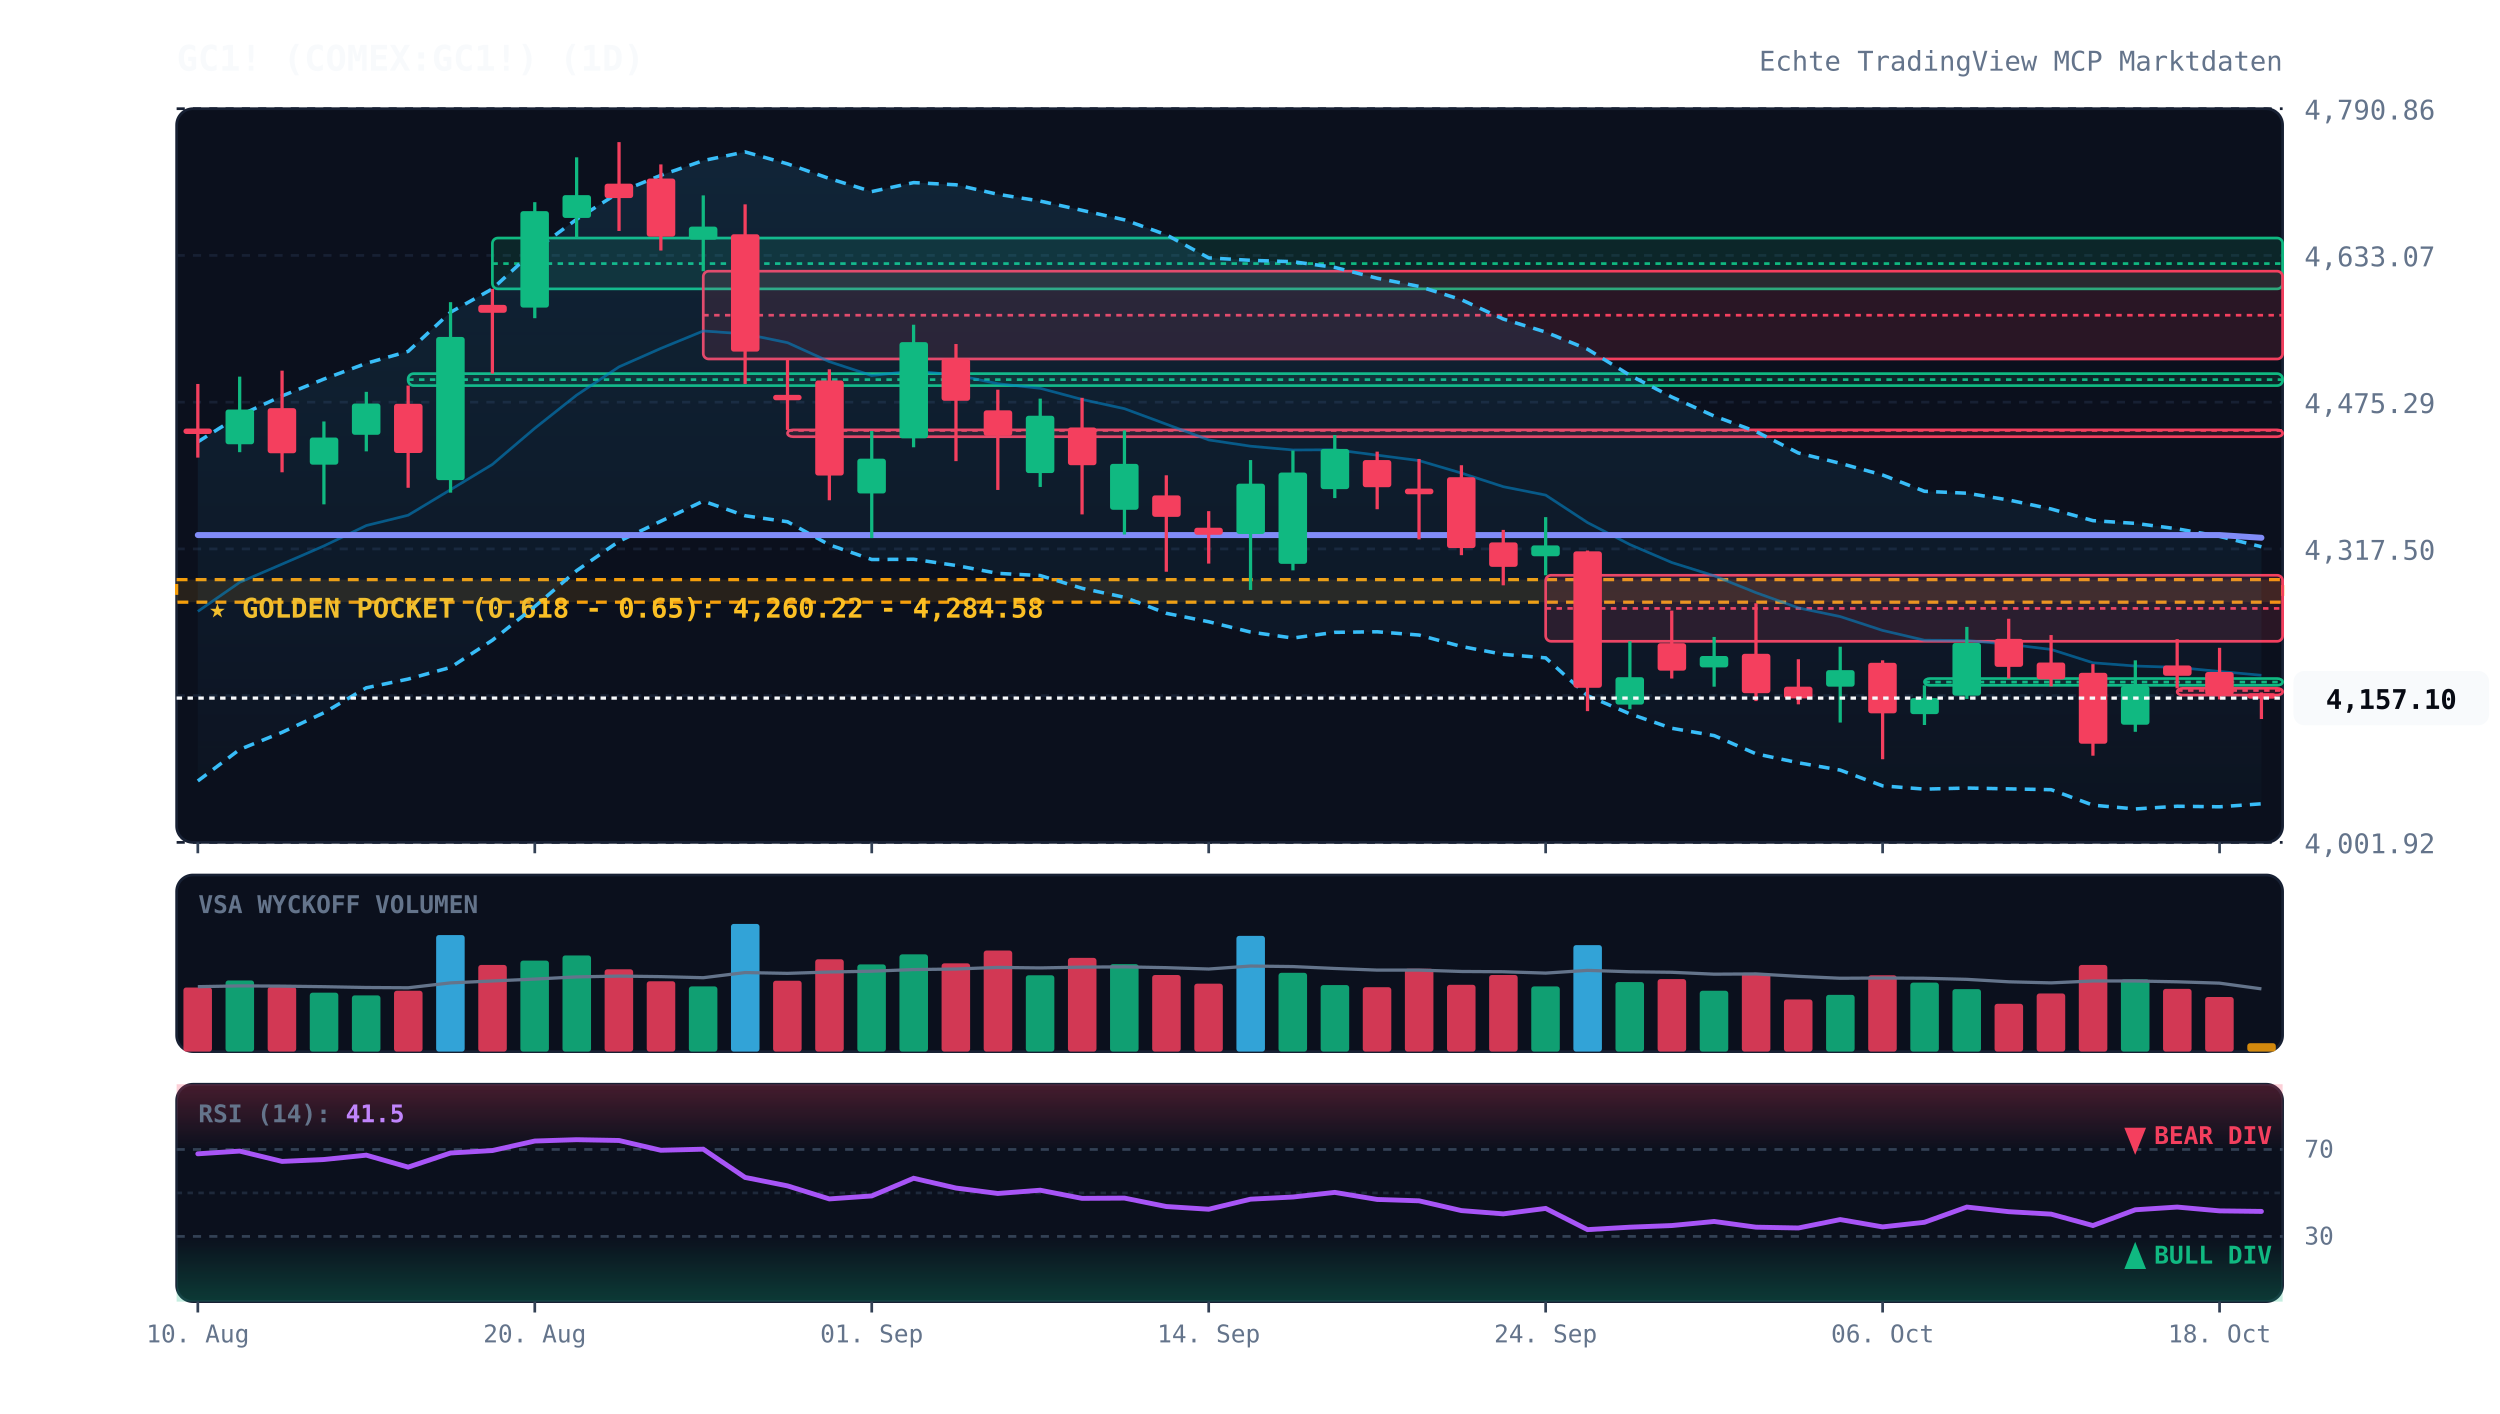
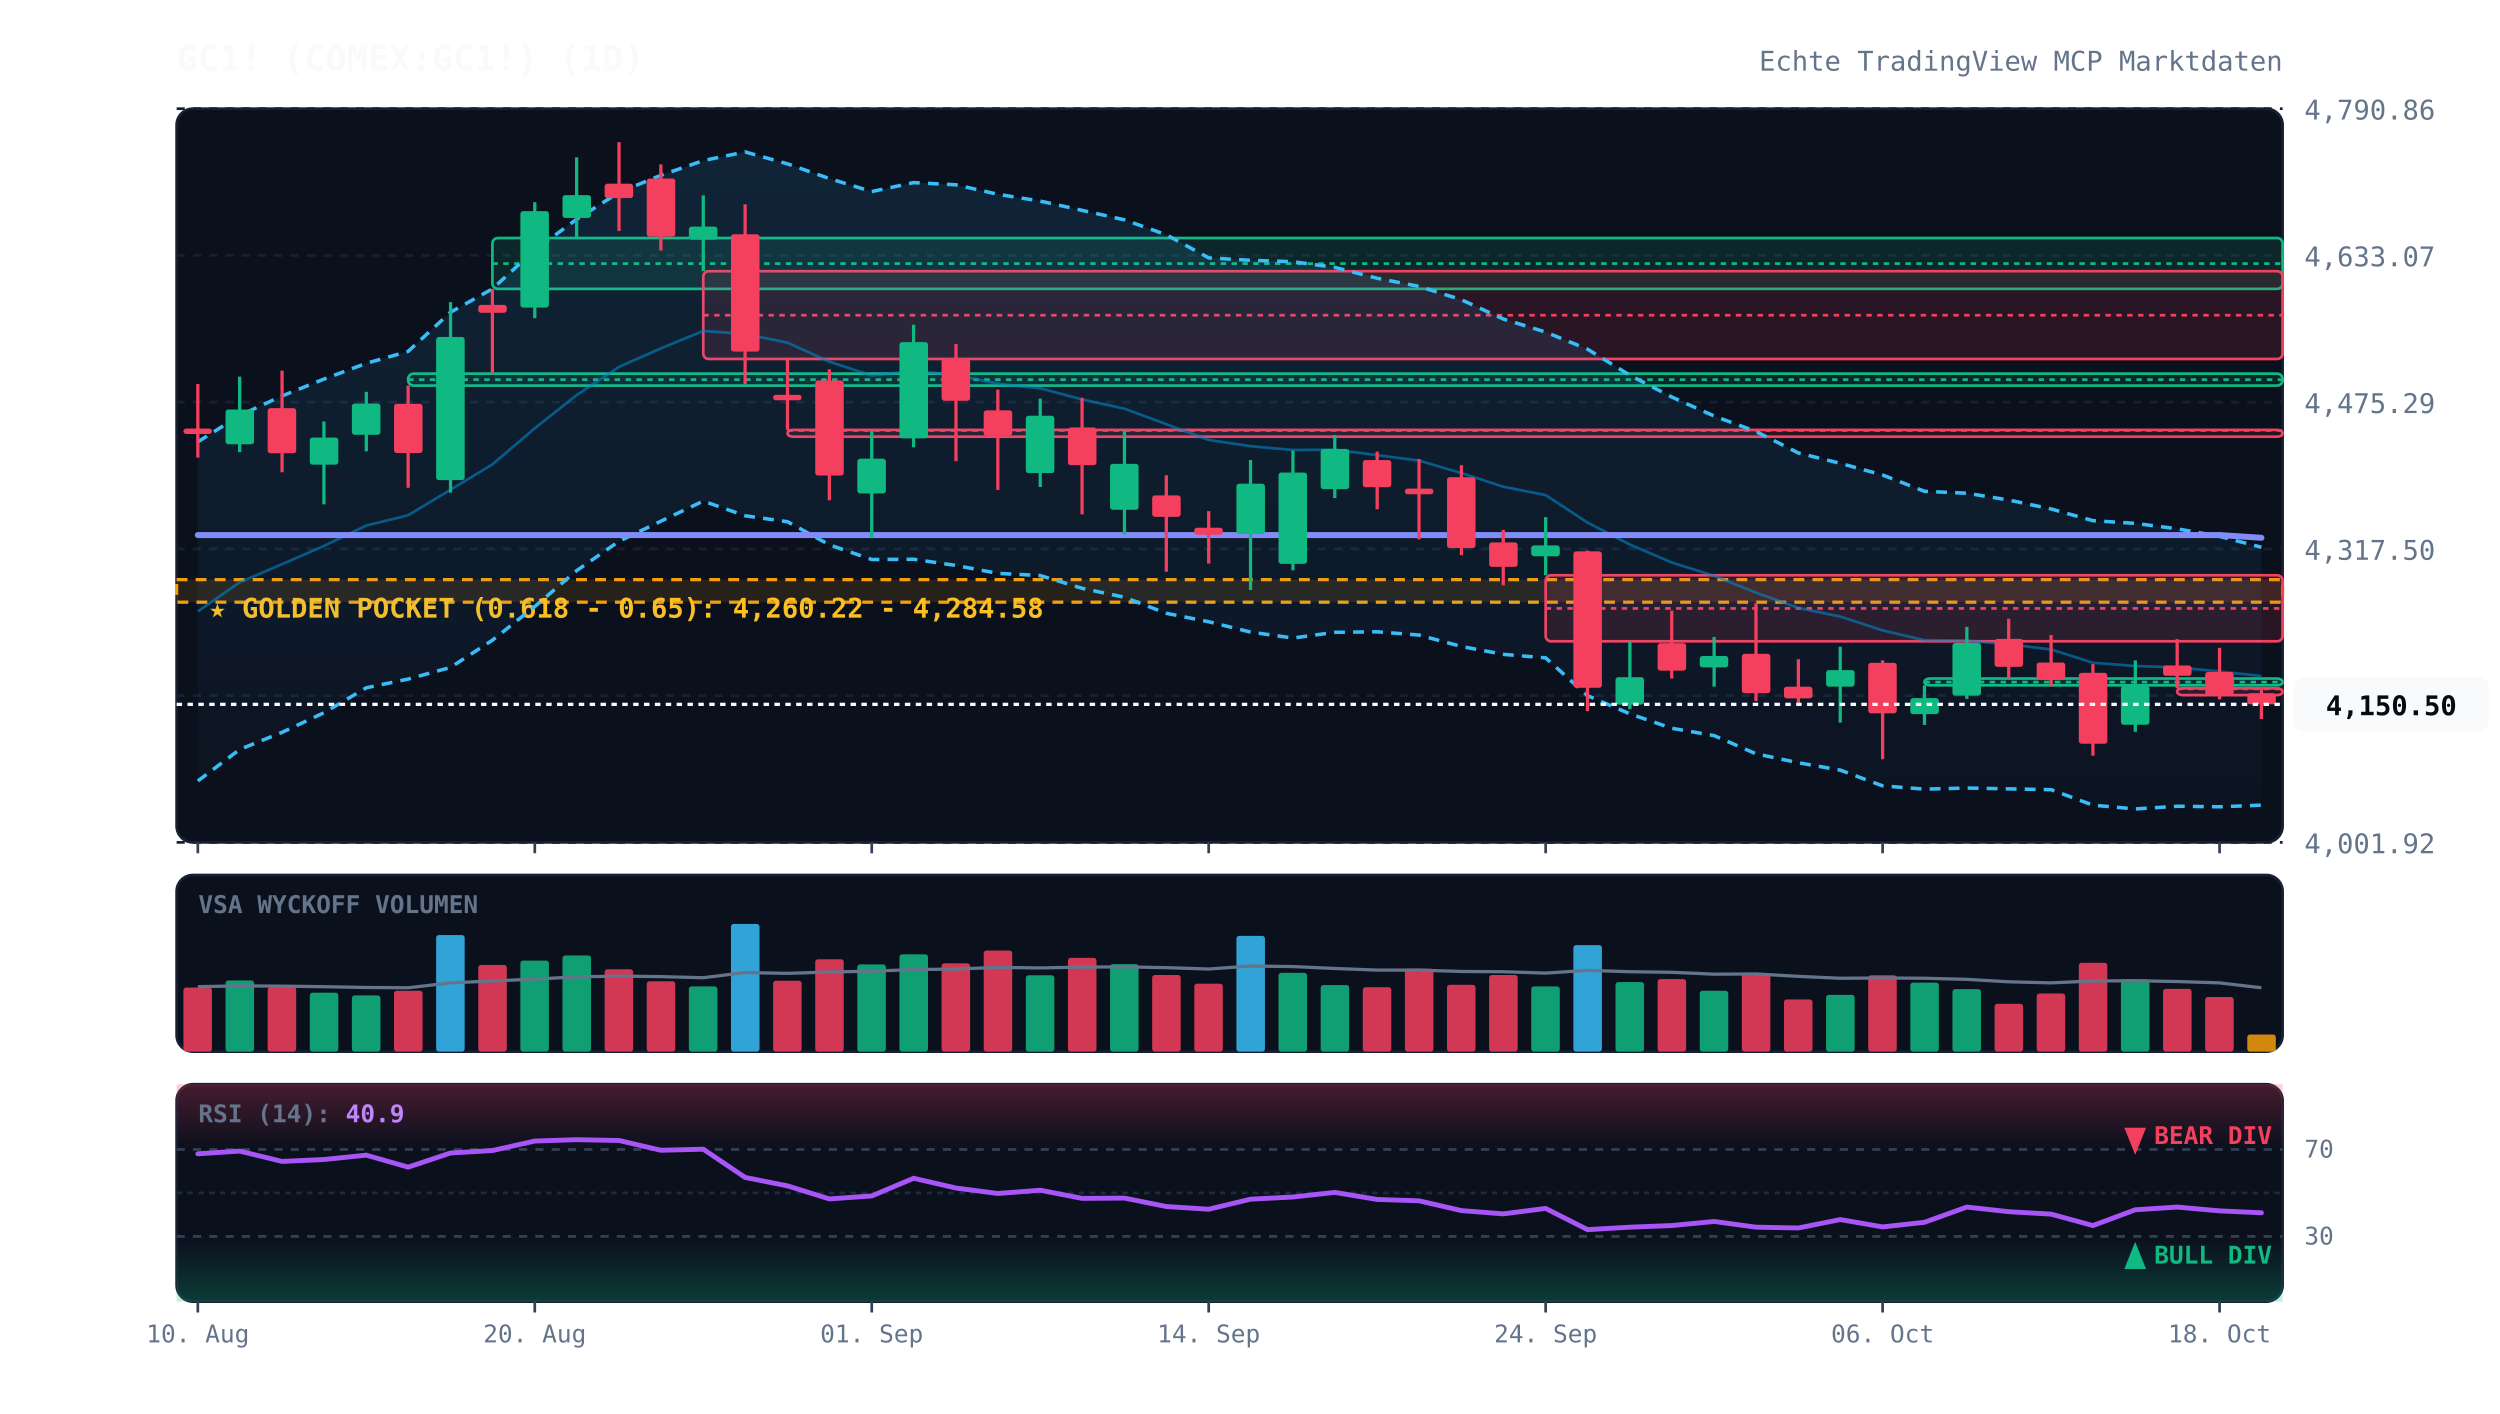
<svg xmlns="http://www.w3.org/2000/svg" viewBox="0 0 920 520" width="100%" height="100%" style="background:#070a13; font-family:'JetBrains Mono', monospace;">
  <defs>
    <linearGradient id="cloud-grad" x1="0%" y1="0%" x2="0%" y2="100%">
      <stop offset="0%" stop-color="#38bdf8" stop-opacity="0.12" />
      <stop offset="100%" stop-color="#38bdf8" stop-opacity="0.02" />
    </linearGradient>
    <linearGradient id="rsi-overbought" x1="0%" y1="0%" x2="0%" y2="100%">
      <stop offset="0%" stop-color="#f43f5e" stop-opacity="0.25" />
      <stop offset="100%" stop-color="#f43f5e" stop-opacity="0.0" />
    </linearGradient>
    <linearGradient id="rsi-oversold" x1="0%" y1="0%" x2="0%" y2="100%">
      <stop offset="0%" stop-color="#10b981" stop-opacity="0.0" />
      <stop offset="100%" stop-color="#10b981" stop-opacity="0.25" />
    </linearGradient>
  </defs>
  <rect x="65" y="40" width="775" height="270" fill="#0b101d" rx="6" stroke="#172033" stroke-width="1" />
  <rect x="65" y="322" width="775" height="65" fill="#0b101d" rx="6" stroke="#172033" stroke-width="1" />
  <rect x="65" y="399" width="775" height="80" fill="#0b101d" rx="6" stroke="#172033" stroke-width="1" />
  <line x1="65" y1="310.0" x2="840" y2="310.0" stroke="#172033" stroke-dasharray="3,3" stroke-width="1" />
  <text x="848" y="314.0" fill="#64748b" font-size="10" text-anchor="start">4,001.92</text>
  <line x1="65" y1="256.0" x2="840" y2="256.0" stroke="#172033" stroke-dasharray="3,3" stroke-width="1" />
  <text x="848" y="260.0" fill="#64748b" font-size="10" text-anchor="start">4,159.71</text>
  <line x1="65" y1="202.0" x2="840" y2="202.0" stroke="#172033" stroke-dasharray="3,3" stroke-width="1" />
  <text x="848" y="206.0" fill="#64748b" font-size="10" text-anchor="start">4,317.50</text>
  <line x1="65" y1="148.0" x2="840" y2="148.0" stroke="#172033" stroke-dasharray="3,3" stroke-width="1" />
  <text x="848" y="152.0" fill="#64748b" font-size="10" text-anchor="start">4,475.29</text>
  <line x1="65" y1="94.0" x2="840" y2="94.0" stroke="#172033" stroke-dasharray="3,3" stroke-width="1" />
  <text x="848" y="98.0" fill="#64748b" font-size="10" text-anchor="start">4,633.07</text>
  <line x1="65" y1="40.0" x2="840" y2="40.0" stroke="#172033" stroke-dasharray="3,3" stroke-width="1" />
  <text x="848" y="44.0" fill="#64748b" font-size="10" text-anchor="start">4,790.86</text>
  <rect x="65" y="213.3" width="775" height="8.3" fill="rgba(245, 158, 11, 0.12)" stroke="#f59e0b" stroke-dasharray="4,3" stroke-width="1.2" />
  <text x="77" y="227.3" fill="#fbbf24" font-size="10" font-weight="bold">★ GOLDEN POCKET (0.618 - 0.65): 4,260.22 - 4,284.58</text>
  <rect x="150.2" y="137.5" width="689.8" height="4.4" fill="rgba(16, 185, 129, 0.13)" stroke="#10b981" stroke-width="1" rx="2" />
  <line x1="150.2" y1="139.7" x2="840" y2="139.7" stroke="#10b981" stroke-dasharray="2,2" stroke-width="1" />
  <rect x="181.2" y="87.6" width="658.8" height="18.7" fill="rgba(16, 185, 129, 0.13)" stroke="#10b981" stroke-width="1" rx="2" />
  <line x1="181.2" y1="97.0" x2="840" y2="97.0" stroke="#10b981" stroke-dasharray="2,2" stroke-width="1" />
  <rect x="258.8" y="99.8" width="581.2" height="32.3" fill="rgba(244, 63, 94, 0.13)" stroke="#f43f5e" stroke-width="1" rx="2" />
  <line x1="258.8" y1="116.0" x2="840" y2="116.0" stroke="#f43f5e" stroke-dasharray="2,2" stroke-width="1" />
  <rect x="289.8" y="158.2" width="550.2" height="2.5" fill="rgba(244, 63, 94, 0.13)" stroke="#f43f5e" stroke-width="1" rx="2" />
  <line x1="289.8" y1="158.4" x2="840" y2="158.4" stroke="#f43f5e" stroke-dasharray="2,2" stroke-width="1" />
  <rect x="568.8" y="211.7" width="271.2" height="24.3" fill="rgba(244, 63, 94, 0.13)" stroke="#f43f5e" stroke-width="1" rx="2" />
  <line x1="568.8" y1="223.9" x2="840" y2="223.9" stroke="#f43f5e" stroke-dasharray="2,2" stroke-width="1" />
  <rect x="708.2" y="249.7" width="131.8" height="2.5" fill="rgba(16, 185, 129, 0.13)" stroke="#10b981" stroke-width="1" rx="2" />
  <line x1="708.2" y1="251.0" x2="840" y2="251.0" stroke="#10b981" stroke-dasharray="2,2" stroke-width="1" />
  <rect x="801.2" y="253.3" width="38.8" height="2.5" fill="rgba(244, 63, 94, 0.13)" stroke="#f43f5e" stroke-width="1" rx="2" />
-   <line x1="801.2" y1="254.1" x2="840" y2="254.1" stroke="#f43f5e" stroke-dasharray="2,2" stroke-width="1" />
-   <polygon points="72.8,162.6 88.2,152.9 103.8,145.7 119.2,139.5 134.8,133.7 150.2,129.3 165.8,114.9 181.2,106.3 196.8,92.0 212.2,80.7 227.8,70.8 243.2,64.5 258.8,59.1 274.2,55.9 289.8,60.3 305.2,65.7 320.8,70.5 336.2,67.2 351.8,68.0 367.2,71.5 382.8,74.0 398.2,77.4 413.8,80.9 429.2,86.4 444.8,94.9 460.2,95.8 475.8,96.3 491.2,98.4 506.8,102.4 522.2,105.4 537.8,110.3 553.2,117.4 568.8,122.2 584.2,128.5 599.8,138.1 615.2,146.1 630.8,153.1 646.2,158.8 661.8,166.7 677.2,170.5 692.8,174.8 708.2,180.8 723.8,181.5 739.2,184.0 754.8,187.3 770.2,191.6 785.8,192.6 801.2,194.6 816.8,197.4 832.2,201.2 832.2,295.8 816.8,296.9 801.2,296.7 785.8,297.7 770.2,296.3 754.8,290.6 739.2,290.3 723.8,290.0 708.2,290.4 692.8,289.2 677.2,283.4 661.8,280.7 646.2,277.4 630.8,270.7 615.2,268.0 599.8,262.7 584.2,256.0 568.8,242.1 553.2,240.8 537.8,237.9 522.2,233.7 506.8,232.5 491.2,232.7 475.8,234.8 460.2,232.6 444.8,228.8 429.2,225.7 413.8,219.8 398.2,216.5 382.8,211.8 367.2,211.0 351.8,208.1 336.2,205.8 320.8,205.9 305.2,200.5 289.8,192.0 274.2,189.8 258.8,184.4 243.2,191.8 227.8,199.2 212.2,210.0 196.8,223.2 181.2,235.6 165.8,245.6 150.2,249.9 134.8,253.1 119.2,262.3 103.8,269.5 88.2,275.8 72.8,287.4" fill="url(#cloud-grad)" />
-   <polyline points="72.8,162.6 88.2,152.9 103.8,145.7 119.2,139.5 134.8,133.7 150.2,129.3 165.8,114.9 181.2,106.3 196.8,92.0 212.2,80.7 227.8,70.8 243.2,64.5 258.8,59.1 274.2,55.9 289.8,60.3 305.2,65.7 320.8,70.5 336.2,67.2 351.8,68.0 367.2,71.5 382.8,74.0 398.2,77.4 413.8,80.9 429.2,86.4 444.8,94.9 460.2,95.8 475.8,96.3 491.2,98.4 506.8,102.4 522.2,105.4 537.8,110.3 553.2,117.4 568.8,122.2 584.2,128.5 599.8,138.1 615.2,146.1 630.8,153.1 646.2,158.8 661.8,166.7 677.2,170.5 692.8,174.8 708.2,180.8 723.8,181.5 739.2,184.0 754.8,187.3 770.2,191.6 785.8,192.6 801.2,194.6 816.8,197.4 832.2,201.2" fill="none" stroke="#38bdf8" stroke-width="1.3" stroke-dasharray="4,3" />
-   <polyline points="72.8,287.4 88.2,275.8 103.8,269.5 119.2,262.3 134.8,253.1 150.2,249.9 165.8,245.6 181.2,235.6 196.8,223.2 212.2,210.0 227.8,199.2 243.2,191.8 258.8,184.4 274.2,189.8 289.8,192.0 305.2,200.5 320.8,205.9 336.2,205.8 351.8,208.1 367.2,211.0 382.8,211.8 398.2,216.5 413.8,219.8 429.2,225.7 444.8,228.8 460.2,232.6 475.8,234.8 491.2,232.7 506.8,232.5 522.2,233.7 537.8,237.9 553.2,240.8 568.8,242.1 584.2,256.0 599.8,262.7 615.2,268.0 630.8,270.7 646.2,277.4 661.8,280.7 677.2,283.4 692.8,289.2 708.2,290.4 723.8,290.0 739.2,290.3 754.8,290.6 770.2,296.3 785.8,297.7 801.2,296.7 816.8,296.9 832.2,295.8" fill="none" stroke="#38bdf8" stroke-width="1.3" stroke-dasharray="4,3" />
-   <polyline points="72.8,225.0 88.2,214.3 103.8,207.6 119.2,200.9 134.8,193.4 150.2,189.6 165.8,180.2 181.2,170.9 196.8,157.6 212.2,145.4 227.8,135.0 243.2,128.2 258.8,121.8 274.2,122.9 289.8,126.1 305.2,133.1 320.8,138.2 336.2,136.5 351.8,138.0 367.2,141.2 382.8,142.9 398.2,147.0 413.8,150.4 429.2,156.1 444.8,161.9 460.2,164.2 475.8,165.6 491.2,165.5 506.8,167.5 522.2,169.5 537.8,174.1 553.2,179.1 568.8,182.2 584.2,192.3 599.8,200.4 615.2,207.0 630.8,211.9 646.2,218.1 661.8,223.7 677.2,226.9 692.8,232.0 708.2,235.6 723.8,235.7 739.2,237.1 754.8,239.0 770.2,243.9 785.8,245.1 801.2,245.6 816.8,247.1 832.2,248.5" fill="none" stroke="#0284c7" stroke-width="1.0" stroke-opacity="0.6" />
+   <line x1="801.2" y1="253.5" x2="840" y2="253.5" stroke="#f43f5e" stroke-dasharray="2,2" stroke-width="1" />
+   <polygon points="72.8,162.6 88.2,152.9 103.8,145.7 119.2,139.5 134.8,133.7 150.2,129.3 165.8,114.9 181.2,106.3 196.8,92.0 212.2,80.7 227.8,70.8 243.2,64.5 258.8,59.1 274.2,55.9 289.8,60.3 305.2,65.7 320.8,70.5 336.2,67.2 351.8,68.0 367.2,71.5 382.8,74.0 398.2,77.4 413.8,80.9 429.2,86.4 444.8,94.9 460.2,95.8 475.8,96.3 491.2,98.4 506.8,102.4 522.2,105.4 537.8,110.3 553.2,117.4 568.8,122.2 584.2,128.5 599.8,138.1 615.2,146.1 630.8,153.1 646.2,158.8 661.8,166.7 677.2,170.5 692.8,174.8 708.2,180.8 723.8,181.5 739.2,184.0 754.8,187.3 770.2,191.6 785.8,192.6 801.2,194.6 816.8,197.4 832.2,201.4 832.2,296.3 816.8,296.9 801.2,296.7 785.8,297.7 770.2,296.3 754.8,290.6 739.2,290.3 723.8,290.0 708.2,290.4 692.8,289.2 677.2,283.4 661.8,280.7 646.2,277.4 630.8,270.7 615.2,268.0 599.8,262.7 584.2,256.0 568.8,242.1 553.2,240.8 537.8,237.9 522.2,233.7 506.8,232.5 491.2,232.7 475.8,234.8 460.2,232.6 444.8,228.8 429.2,225.7 413.8,219.8 398.2,216.5 382.8,211.8 367.2,211.0 351.8,208.1 336.2,205.8 320.8,205.9 305.2,200.5 289.8,192.0 274.2,189.8 258.8,184.4 243.2,191.8 227.8,199.2 212.2,210.0 196.8,223.2 181.2,235.6 165.8,245.6 150.2,249.9 134.8,253.1 119.2,262.3 103.8,269.5 88.2,275.8 72.8,287.4" fill="url(#cloud-grad)" />
+   <polyline points="72.8,162.6 88.2,152.9 103.8,145.7 119.2,139.5 134.8,133.7 150.2,129.3 165.8,114.9 181.2,106.3 196.8,92.0 212.2,80.7 227.8,70.8 243.2,64.5 258.8,59.1 274.2,55.9 289.8,60.3 305.2,65.7 320.8,70.5 336.2,67.2 351.8,68.0 367.2,71.5 382.8,74.0 398.2,77.4 413.8,80.9 429.2,86.4 444.8,94.9 460.2,95.8 475.8,96.3 491.2,98.4 506.8,102.4 522.2,105.4 537.8,110.3 553.2,117.4 568.8,122.2 584.2,128.5 599.8,138.1 615.2,146.1 630.8,153.1 646.2,158.8 661.8,166.7 677.2,170.5 692.8,174.8 708.2,180.8 723.8,181.5 739.2,184.0 754.8,187.3 770.2,191.6 785.8,192.6 801.2,194.6 816.8,197.4 832.2,201.4" fill="none" stroke="#38bdf8" stroke-width="1.3" stroke-dasharray="4,3" />
+   <polyline points="72.8,287.4 88.2,275.8 103.8,269.5 119.2,262.3 134.8,253.1 150.2,249.9 165.8,245.6 181.2,235.6 196.8,223.2 212.2,210.0 227.8,199.2 243.2,191.8 258.8,184.4 274.2,189.8 289.8,192.0 305.2,200.5 320.8,205.9 336.2,205.8 351.8,208.1 367.2,211.0 382.8,211.8 398.2,216.5 413.8,219.8 429.2,225.7 444.8,228.8 460.2,232.6 475.8,234.8 491.2,232.7 506.8,232.5 522.2,233.7 537.8,237.9 553.2,240.8 568.8,242.1 584.2,256.0 599.8,262.7 615.2,268.0 630.8,270.7 646.2,277.4 661.8,280.7 677.2,283.4 692.8,289.2 708.2,290.4 723.8,290.0 739.2,290.3 754.8,290.6 770.2,296.3 785.8,297.7 801.2,296.7 816.8,296.9 832.2,296.3" fill="none" stroke="#38bdf8" stroke-width="1.3" stroke-dasharray="4,3" />
+   <polyline points="72.8,225.0 88.2,214.3 103.8,207.6 119.2,200.9 134.8,193.4 150.2,189.6 165.8,180.2 181.2,170.9 196.8,157.6 212.2,145.4 227.8,135.0 243.2,128.2 258.8,121.8 274.2,122.9 289.8,126.1 305.2,133.1 320.8,138.2 336.2,136.5 351.8,138.0 367.2,141.2 382.8,142.9 398.2,147.0 413.8,150.4 429.2,156.1 444.8,161.9 460.2,164.2 475.8,165.6 491.2,165.5 506.8,167.5 522.2,169.5 537.8,174.1 553.2,179.1 568.8,182.2 584.2,192.3 599.8,200.4 615.2,207.0 630.8,211.9 646.2,218.1 661.8,223.7 677.2,226.9 692.8,232.0 708.2,235.6 723.8,235.7 739.2,237.1 754.8,239.0 770.2,243.9 785.8,245.1 801.2,245.6 816.8,247.1 832.2,248.8" fill="none" stroke="#0284c7" stroke-width="1.0" stroke-opacity="0.6" />
  <polyline points="72.8,196.9 88.2,196.9 103.8,196.9 119.2,196.9 134.8,196.9 150.2,196.9 165.8,196.9 181.2,196.9 196.8,196.9 212.2,196.9 227.8,196.9 243.2,196.9 258.8,196.9 274.2,196.9 289.8,196.9 305.2,196.9 320.8,196.9 336.2,196.9 351.8,196.9 367.2,196.9 382.8,196.9 398.2,196.9 413.8,196.9 429.2,196.9 444.8,196.9 460.2,196.9 475.8,196.9 491.2,196.9 506.8,196.9 522.2,196.9 537.8,196.9 553.2,196.9 568.8,196.9 584.2,196.9 599.8,196.9 615.2,196.9 630.8,196.9 646.2,196.9 661.8,196.9 677.2,196.9 692.8,196.9 708.2,196.9 723.8,196.9 739.2,196.9 754.8,196.9 770.2,196.9 785.8,196.9 801.2,196.9 816.8,196.9 832.2,197.9" fill="none" stroke="#818cf8" stroke-width="2.2" stroke-linecap="round" />
  <line x1="72.8" y1="141.3" x2="72.8" y2="168.4" stroke="#f43f5e" stroke-width="1.2" />
  <rect x="67.5" y="157.7" width="10.5" height="2.0" fill="#f43f5e" rx="1" />
  <line x1="88.2" y1="138.6" x2="88.2" y2="166.4" stroke="#10b981" stroke-width="1.2" />
  <rect x="83.0" y="150.7" width="10.5" height="12.8" fill="#10b981" rx="1" />
  <line x1="103.8" y1="136.4" x2="103.8" y2="173.8" stroke="#f43f5e" stroke-width="1.2" />
  <rect x="98.5" y="150.2" width="10.5" height="16.6" fill="#f43f5e" rx="1" />
  <line x1="119.2" y1="155.1" x2="119.2" y2="185.6" stroke="#10b981" stroke-width="1.2" />
  <rect x="114.0" y="161.0" width="10.5" height="10.0" fill="#10b981" rx="1" />
  <line x1="134.8" y1="144.2" x2="134.8" y2="166.1" stroke="#10b981" stroke-width="1.2" />
  <rect x="129.5" y="148.5" width="10.5" height="11.5" fill="#10b981" rx="1" />
  <line x1="150.2" y1="141.9" x2="150.2" y2="179.5" stroke="#f43f5e" stroke-width="1.2" />
  <rect x="145.0" y="148.6" width="10.5" height="18.1" fill="#f43f5e" rx="1" />
  <line x1="165.8" y1="111.2" x2="165.8" y2="181.3" stroke="#10b981" stroke-width="1.2" />
  <rect x="160.5" y="124.0" width="10.5" height="52.7" fill="#10b981" rx="1" />
  <line x1="181.2" y1="106.3" x2="181.2" y2="137.5" stroke="#f43f5e" stroke-width="1.2" />
  <rect x="176.0" y="112.2" width="10.5" height="2.9" fill="#f43f5e" rx="1" />
  <line x1="196.8" y1="74.4" x2="196.8" y2="117.1" stroke="#10b981" stroke-width="1.2" />
  <rect x="191.5" y="77.7" width="10.5" height="35.5" fill="#10b981" rx="1" />
  <line x1="212.2" y1="57.9" x2="212.2" y2="87.6" stroke="#10b981" stroke-width="1.2" />
  <rect x="207.0" y="71.8" width="10.5" height="8.4" fill="#10b981" rx="1" />
  <line x1="227.8" y1="52.3" x2="227.8" y2="85.0" stroke="#f43f5e" stroke-width="1.2" />
  <rect x="222.5" y="67.6" width="10.5" height="5.3" fill="#f43f5e" rx="1" />
  <line x1="243.2" y1="60.5" x2="243.2" y2="92.2" stroke="#f43f5e" stroke-width="1.2" />
  <rect x="238.0" y="65.7" width="10.5" height="21.4" fill="#f43f5e" rx="1" />
  <line x1="258.8" y1="71.9" x2="258.8" y2="99.8" stroke="#10b981" stroke-width="1.2" />
  <rect x="253.5" y="83.4" width="10.5" height="4.8" fill="#10b981" rx="1" />
  <line x1="274.2" y1="75.2" x2="274.2" y2="141.3" stroke="#f43f5e" stroke-width="1.2" />
  <rect x="269.0" y="86.2" width="10.5" height="43.2" fill="#f43f5e" rx="1" />
  <line x1="289.8" y1="132.2" x2="289.8" y2="158.2" stroke="#f43f5e" stroke-width="1.2" />
  <rect x="284.5" y="145.3" width="10.5" height="2.0" fill="#f43f5e" rx="1" />
  <line x1="305.2" y1="135.9" x2="305.2" y2="184.1" stroke="#f43f5e" stroke-width="1.2" />
  <rect x="300.0" y="140.0" width="10.5" height="35.0" fill="#f43f5e" rx="1" />
  <line x1="320.8" y1="158.6" x2="320.8" y2="198.0" stroke="#10b981" stroke-width="1.2" />
  <rect x="315.5" y="168.8" width="10.5" height="12.8" fill="#10b981" rx="1" />
  <line x1="336.2" y1="119.5" x2="336.2" y2="164.6" stroke="#10b981" stroke-width="1.2" />
  <rect x="331.0" y="125.9" width="10.5" height="35.4" fill="#10b981" rx="1" />
  <line x1="351.8" y1="126.6" x2="351.8" y2="169.7" stroke="#f43f5e" stroke-width="1.2" />
  <rect x="346.5" y="132.0" width="10.5" height="15.5" fill="#f43f5e" rx="1" />
  <line x1="367.2" y1="143.4" x2="367.2" y2="180.3" stroke="#f43f5e" stroke-width="1.2" />
  <rect x="362.0" y="151.0" width="10.5" height="9.4" fill="#f43f5e" rx="1" />
  <line x1="382.8" y1="146.7" x2="382.8" y2="179.2" stroke="#10b981" stroke-width="1.2" />
  <rect x="377.5" y="153.0" width="10.5" height="21.1" fill="#10b981" rx="1" />
  <line x1="398.2" y1="146.4" x2="398.2" y2="189.3" stroke="#f43f5e" stroke-width="1.2" />
  <rect x="393.0" y="157.3" width="10.5" height="13.9" fill="#f43f5e" rx="1" />
  <line x1="413.8" y1="158.4" x2="413.8" y2="196.7" stroke="#10b981" stroke-width="1.2" />
  <rect x="408.5" y="170.7" width="10.5" height="16.9" fill="#10b981" rx="1" />
  <line x1="429.2" y1="174.9" x2="429.2" y2="210.4" stroke="#f43f5e" stroke-width="1.2" />
  <rect x="424.0" y="182.3" width="10.5" height="7.9" fill="#f43f5e" rx="1" />
  <line x1="444.8" y1="188.1" x2="444.8" y2="207.4" stroke="#f43f5e" stroke-width="1.2" />
  <rect x="439.5" y="194.2" width="10.5" height="2.6" fill="#f43f5e" rx="1" />
  <line x1="460.2" y1="169.3" x2="460.2" y2="217.1" stroke="#10b981" stroke-width="1.2" />
  <rect x="455.0" y="178.0" width="10.5" height="18.5" fill="#10b981" rx="1" />
  <line x1="475.8" y1="165.8" x2="475.8" y2="209.9" stroke="#10b981" stroke-width="1.2" />
  <rect x="470.5" y="173.9" width="10.5" height="33.6" fill="#10b981" rx="1" />
  <line x1="491.2" y1="160.1" x2="491.2" y2="183.3" stroke="#10b981" stroke-width="1.2" />
  <rect x="486.0" y="165.2" width="10.5" height="14.8" fill="#10b981" rx="1" />
  <line x1="506.8" y1="166.2" x2="506.8" y2="187.4" stroke="#f43f5e" stroke-width="1.2" />
  <rect x="501.5" y="169.3" width="10.5" height="10.0" fill="#f43f5e" rx="1" />
  <line x1="522.2" y1="168.9" x2="522.2" y2="198.5" stroke="#f43f5e" stroke-width="1.2" />
  <rect x="517.0" y="179.8" width="10.5" height="2.1" fill="#f43f5e" rx="1" />
  <line x1="537.8" y1="171.2" x2="537.8" y2="204.3" stroke="#f43f5e" stroke-width="1.2" />
  <rect x="532.5" y="175.6" width="10.5" height="26.1" fill="#f43f5e" rx="1" />
  <line x1="553.2" y1="195.0" x2="553.2" y2="215.4" stroke="#f43f5e" stroke-width="1.2" />
  <rect x="548.0" y="199.6" width="10.5" height="9.0" fill="#f43f5e" rx="1" />
  <line x1="568.8" y1="190.3" x2="568.8" y2="211.7" stroke="#10b981" stroke-width="1.2" />
  <rect x="563.5" y="200.7" width="10.5" height="4.0" fill="#10b981" rx="1" />
  <line x1="584.2" y1="202.6" x2="584.2" y2="261.7" stroke="#f43f5e" stroke-width="1.2" />
  <rect x="579.0" y="202.9" width="10.5" height="50.2" fill="#f43f5e" rx="1" />
  <line x1="599.8" y1="236.0" x2="599.8" y2="261.0" stroke="#10b981" stroke-width="1.2" />
  <rect x="594.5" y="249.2" width="10.5" height="10.1" fill="#10b981" rx="1" />
  <line x1="615.2" y1="224.7" x2="615.2" y2="249.7" stroke="#f43f5e" stroke-width="1.2" />
  <rect x="610.0" y="236.7" width="10.5" height="10.1" fill="#f43f5e" rx="1" />
  <line x1="630.8" y1="234.4" x2="630.8" y2="252.7" stroke="#10b981" stroke-width="1.2" />
  <rect x="625.5" y="241.4" width="10.5" height="4.2" fill="#10b981" rx="1" />
  <line x1="646.2" y1="222.0" x2="646.2" y2="258.0" stroke="#f43f5e" stroke-width="1.2" />
  <rect x="641.0" y="240.6" width="10.5" height="14.5" fill="#f43f5e" rx="1" />
  <line x1="661.8" y1="242.6" x2="661.8" y2="259.2" stroke="#f43f5e" stroke-width="1.2" />
  <rect x="656.5" y="252.7" width="10.5" height="4.3" fill="#f43f5e" rx="1" />
  <line x1="677.2" y1="238.0" x2="677.2" y2="265.9" stroke="#10b981" stroke-width="1.2" />
  <rect x="672.0" y="246.6" width="10.5" height="6.1" fill="#10b981" rx="1" />
  <line x1="692.8" y1="243.0" x2="692.8" y2="279.4" stroke="#f43f5e" stroke-width="1.2" />
  <rect x="687.5" y="243.9" width="10.5" height="18.6" fill="#f43f5e" rx="1" />
  <line x1="708.2" y1="252.2" x2="708.2" y2="266.8" stroke="#10b981" stroke-width="1.2" />
  <rect x="703.0" y="256.9" width="10.5" height="5.9" fill="#10b981" rx="1" />
  <line x1="723.8" y1="230.7" x2="723.8" y2="257.2" stroke="#10b981" stroke-width="1.2" />
  <rect x="718.5" y="236.6" width="10.5" height="19.4" fill="#10b981" rx="1" />
  <line x1="739.2" y1="227.7" x2="739.2" y2="249.7" stroke="#f43f5e" stroke-width="1.2" />
  <rect x="734.0" y="235.1" width="10.5" height="10.3" fill="#f43f5e" rx="1" />
  <line x1="754.8" y1="233.7" x2="754.8" y2="252.6" stroke="#f43f5e" stroke-width="1.2" />
  <rect x="749.5" y="243.8" width="10.5" height="6.2" fill="#f43f5e" rx="1" />
  <line x1="770.2" y1="244.4" x2="770.2" y2="278.1" stroke="#f43f5e" stroke-width="1.2" />
  <rect x="765.0" y="247.6" width="10.5" height="26.1" fill="#f43f5e" rx="1" />
  <line x1="785.8" y1="243.0" x2="785.8" y2="269.3" stroke="#10b981" stroke-width="1.2" />
  <rect x="780.5" y="252.4" width="10.5" height="14.3" fill="#10b981" rx="1" />
  <line x1="801.2" y1="235.2" x2="801.2" y2="253.3" stroke="#f43f5e" stroke-width="1.2" />
  <rect x="796.0" y="244.9" width="10.5" height="3.8" fill="#f43f5e" rx="1" />
  <line x1="816.8" y1="238.4" x2="816.8" y2="257.4" stroke="#f43f5e" stroke-width="1.2" />
  <rect x="811.5" y="247.3" width="10.5" height="8.5" fill="#f43f5e" rx="1" />
-   <line x1="832.2" y1="254.8" x2="832.2" y2="264.6" stroke="#f43f5e" stroke-width="1.2" />
-   <rect x="827.0" y="255.1" width="10.5" height="2.0" fill="#f43f5e" rx="1" />
-   <line x1="65" y1="256.9" x2="840" y2="256.9" stroke="#f8fafc" stroke-width="1.2" stroke-dasharray="2,2" />
-   <rect x="844" y="246.9" width="72" height="20" fill="#f8fafc" rx="4" />
-   <text x="880" y="260.9" fill="#070a13" font-size="10" font-weight="bold" text-anchor="middle">4,157.10</text>
+   <line x1="832.2" y1="253.7" x2="832.2" y2="264.6" stroke="#f43f5e" stroke-width="1.2" />
+   <rect x="827.0" y="255.1" width="10.5" height="4.1" fill="#f43f5e" rx="1" />
+   <line x1="65" y1="259.2" x2="840" y2="259.2" stroke="#f8fafc" stroke-width="1.2" stroke-dasharray="2,2" />
+   <rect x="844" y="249.2" width="72" height="20" fill="#f8fafc" rx="4" />
+   <text x="880" y="263.2" fill="#070a13" font-size="10" font-weight="bold" text-anchor="middle">4,150.50</text>
  <text x="73" y="336" fill="#64748b" font-size="9" font-weight="bold">VSA WYCKOFF VOLUMEN</text>
  <rect x="67.5" y="363.4" width="10.5" height="23.6" fill="#f43f5e" opacity="0.85" rx="1" />
  <rect x="83.0" y="360.8" width="10.5" height="26.2" fill="#10b981" opacity="0.85" rx="1" />
  <rect x="98.5" y="363.2" width="10.5" height="23.8" fill="#f43f5e" opacity="0.85" rx="1" />
  <rect x="114.0" y="365.3" width="10.5" height="21.7" fill="#10b981" opacity="0.85" rx="1" />
  <rect x="129.5" y="366.3" width="10.5" height="20.7" fill="#10b981" opacity="0.85" rx="1" />
  <rect x="145.0" y="364.6" width="10.5" height="22.4" fill="#f43f5e" opacity="0.85" rx="1" />
  <rect x="160.5" y="344.1" width="10.5" height="42.9" fill="#38bdf8" opacity="0.85" rx="1" />
  <rect x="176.0" y="355.1" width="10.5" height="31.9" fill="#f43f5e" opacity="0.85" rx="1" />
  <rect x="191.5" y="353.5" width="10.5" height="33.5" fill="#10b981" opacity="0.85" rx="1" />
  <rect x="207.0" y="351.6" width="10.5" height="35.4" fill="#10b981" opacity="0.85" rx="1" />
  <rect x="222.5" y="356.7" width="10.5" height="30.3" fill="#f43f5e" opacity="0.85" rx="1" />
  <rect x="238.0" y="361.1" width="10.5" height="25.9" fill="#f43f5e" opacity="0.85" rx="1" />
  <rect x="253.5" y="363.0" width="10.5" height="24.0" fill="#10b981" opacity="0.85" rx="1" />
  <rect x="269.0" y="340.0" width="10.5" height="47.0" fill="#38bdf8" opacity="0.85" rx="1" />
  <rect x="284.5" y="360.9" width="10.5" height="26.1" fill="#f43f5e" opacity="0.85" rx="1" />
  <rect x="300.0" y="353.0" width="10.5" height="34.0" fill="#f43f5e" opacity="0.85" rx="1" />
  <rect x="315.5" y="354.9" width="10.5" height="32.1" fill="#10b981" opacity="0.85" rx="1" />
  <rect x="331.0" y="351.2" width="10.5" height="35.8" fill="#10b981" opacity="0.85" rx="1" />
  <rect x="346.5" y="354.5" width="10.5" height="32.5" fill="#f43f5e" opacity="0.85" rx="1" />
  <rect x="362.0" y="349.8" width="10.5" height="37.2" fill="#f43f5e" opacity="0.85" rx="1" />
  <rect x="377.5" y="358.9" width="10.5" height="28.1" fill="#10b981" opacity="0.85" rx="1" />
  <rect x="393.0" y="352.5" width="10.5" height="34.5" fill="#f43f5e" opacity="0.85" rx="1" />
  <rect x="408.5" y="354.8" width="10.5" height="32.2" fill="#10b981" opacity="0.85" rx="1" />
  <rect x="424.0" y="358.8" width="10.5" height="28.2" fill="#f43f5e" opacity="0.85" rx="1" />
  <rect x="439.5" y="362.0" width="10.5" height="25.0" fill="#f43f5e" opacity="0.85" rx="1" />
  <rect x="455.0" y="344.4" width="10.5" height="42.6" fill="#38bdf8" opacity="0.85" rx="1" />
  <rect x="470.5" y="358.0" width="10.5" height="29.0" fill="#10b981" opacity="0.85" rx="1" />
  <rect x="486.0" y="362.5" width="10.5" height="24.5" fill="#10b981" opacity="0.85" rx="1" />
  <rect x="501.5" y="363.3" width="10.5" height="23.7" fill="#f43f5e" opacity="0.85" rx="1" />
  <rect x="517.0" y="356.5" width="10.5" height="30.5" fill="#f43f5e" opacity="0.85" rx="1" />
  <rect x="532.5" y="362.4" width="10.5" height="24.6" fill="#f43f5e" opacity="0.85" rx="1" />
  <rect x="548.0" y="358.8" width="10.5" height="28.2" fill="#f43f5e" opacity="0.85" rx="1" />
  <rect x="563.5" y="363.0" width="10.5" height="24.0" fill="#10b981" opacity="0.85" rx="1" />
  <rect x="579.0" y="347.8" width="10.5" height="39.2" fill="#38bdf8" opacity="0.85" rx="1" />
  <rect x="594.5" y="361.4" width="10.5" height="25.6" fill="#10b981" opacity="0.85" rx="1" />
  <rect x="610.0" y="360.3" width="10.5" height="26.7" fill="#f43f5e" opacity="0.85" rx="1" />
  <rect x="625.5" y="364.6" width="10.5" height="22.4" fill="#10b981" opacity="0.85" rx="1" />
  <rect x="641.0" y="358.1" width="10.5" height="28.9" fill="#f43f5e" opacity="0.85" rx="1" />
  <rect x="656.5" y="367.8" width="10.5" height="19.2" fill="#f43f5e" opacity="0.85" rx="1" />
  <rect x="672.0" y="366.1" width="10.5" height="20.9" fill="#10b981" opacity="0.85" rx="1" />
  <rect x="687.5" y="358.9" width="10.5" height="28.1" fill="#f43f5e" opacity="0.85" rx="1" />
  <rect x="703.0" y="361.6" width="10.5" height="25.4" fill="#10b981" opacity="0.85" rx="1" />
  <rect x="718.5" y="364.0" width="10.5" height="23.0" fill="#10b981" opacity="0.85" rx="1" />
  <rect x="734.0" y="369.4" width="10.5" height="17.6" fill="#f43f5e" opacity="0.85" rx="1" />
  <rect x="749.5" y="365.6" width="10.5" height="21.4" fill="#f43f5e" opacity="0.85" rx="1" />
-   <rect x="765.0" y="355.1" width="10.5" height="31.9" fill="#f43f5e" opacity="0.85" rx="1" />
+   <rect x="765.0" y="354.3" width="10.5" height="32.7" fill="#f43f5e" opacity="0.85" rx="1" />
  <rect x="780.5" y="360.4" width="10.5" height="26.6" fill="#10b981" opacity="0.85" rx="1" />
  <rect x="796.0" y="363.9" width="10.5" height="23.1" fill="#f43f5e" opacity="0.85" rx="1" />
  <rect x="811.5" y="366.9" width="10.5" height="20.1" fill="#f43f5e" opacity="0.85" rx="1" />
-   <rect x="827.0" y="383.9" width="10.5" height="3.1" fill="#f59e0b" opacity="0.85" rx="1" />
-   <polyline points="72.8,363.1 88.2,362.8 103.8,362.9 119.2,363.1 134.8,363.4 150.2,363.5 165.8,361.7 181.2,361.0 196.8,360.3 212.2,359.5 227.8,359.2 243.2,359.4 258.8,359.8 274.2,357.9 289.8,358.2 305.2,357.7 320.8,357.4 336.2,356.8 351.8,356.6 367.2,356.0 382.8,356.2 398.2,355.9 413.8,355.8 429.2,356.1 444.8,356.6 460.2,355.5 475.8,355.7 491.2,356.4 506.8,357.0 522.2,357.0 537.8,357.5 553.2,357.6 568.8,358.1 584.2,357.1 599.8,357.6 615.2,357.8 630.8,358.5 646.2,358.4 661.8,359.3 677.2,360.0 692.8,359.9 708.2,360.0 723.8,360.4 739.2,361.3 754.8,361.7 770.2,361.0 785.8,361.0 801.2,361.3 816.8,361.8 832.2,363.9" fill="none" stroke="#64748b" stroke-width="1.2" />
+   <rect x="827.0" y="380.7" width="10.5" height="6.3" fill="#f59e0b" opacity="0.85" rx="1" />
+   <polyline points="72.8,363.1 88.2,362.8 103.8,362.9 119.2,363.1 134.8,363.4 150.2,363.5 165.8,361.7 181.2,361.0 196.8,360.3 212.2,359.5 227.8,359.2 243.2,359.4 258.8,359.8 274.2,357.9 289.8,358.2 305.2,357.7 320.8,357.4 336.2,356.8 351.8,356.6 367.2,356.0 382.8,356.2 398.2,355.9 413.8,355.8 429.2,356.1 444.8,356.6 460.2,355.5 475.8,355.7 491.2,356.4 506.8,357.0 522.2,357.0 537.8,357.5 553.2,357.6 568.8,358.1 584.2,357.1 599.8,357.6 615.2,357.8 630.8,358.5 646.2,358.4 661.8,359.3 677.2,360.0 692.8,359.9 708.2,360.0 723.8,360.4 739.2,361.3 754.8,361.7 770.2,361.0 785.8,360.9 801.2,361.2 816.8,361.7 832.2,363.5" fill="none" stroke="#64748b" stroke-width="1.2" />
  <rect x="65" y="399" width="775" height="24.0" fill="url(#rsi-overbought)" />
  <rect x="65" y="455.0" width="775" height="24.0" fill="url(#rsi-oversold)" />
  <line x1="65" y1="423.0" x2="840" y2="423.0" stroke="#334155" stroke-dasharray="3,3" stroke-width="1" />
  <text x="848" y="426.0" fill="#64748b" font-size="9">70</text>
  <line x1="65" y1="439.0" x2="840" y2="439.0" stroke="#1e293b" stroke-dasharray="2,2" stroke-width="1" />
  <line x1="65" y1="455.0" x2="840" y2="455.0" stroke="#334155" stroke-dasharray="3,3" stroke-width="1" />
  <text x="848" y="458.0" fill="#64748b" font-size="9">30</text>
-   <polyline points="72.8,424.6 88.2,423.6 103.8,427.4 119.2,426.7 134.8,425.1 150.2,429.5 165.8,424.3 181.2,423.4 196.8,419.9 212.2,419.4 227.8,419.7 243.2,423.3 258.8,422.9 274.2,433.3 289.8,436.4 305.2,441.2 320.8,440.1 336.2,433.6 351.8,437.2 367.2,439.2 382.8,438.0 398.2,441.0 413.8,440.9 429.2,444.0 444.8,445.0 460.2,441.3 475.8,440.5 491.2,438.8 506.8,441.4 522.2,441.9 537.8,445.5 553.2,446.7 568.8,444.7 584.2,452.5 599.8,451.6 615.2,451.0 630.8,449.5 646.2,451.6 661.8,451.9 677.2,448.8 692.8,451.5 708.2,449.8 723.8,444.2 739.2,445.9 754.8,446.8 770.2,451.0 785.8,445.2 801.2,444.2 816.8,445.6 832.2,445.8" fill="none" stroke="#a855f7" stroke-width="1.8" stroke-linecap="round" />
+   <polyline points="72.8,424.6 88.2,423.6 103.8,427.4 119.2,426.7 134.8,425.1 150.2,429.5 165.8,424.3 181.2,423.4 196.8,419.9 212.2,419.4 227.8,419.7 243.2,423.3 258.8,422.9 274.2,433.3 289.8,436.4 305.2,441.2 320.8,440.1 336.2,433.6 351.8,437.2 367.2,439.2 382.8,438.0 398.2,441.0 413.8,440.9 429.2,444.0 444.8,445.0 460.2,441.3 475.8,440.5 491.2,438.8 506.8,441.4 522.2,441.9 537.8,445.5 553.2,446.7 568.8,444.7 584.2,452.5 599.8,451.6 615.2,451.0 630.8,449.5 646.2,451.6 661.8,451.9 677.2,448.8 692.8,451.5 708.2,449.8 723.8,444.2 739.2,445.9 754.8,446.8 770.2,451.0 785.8,445.2 801.2,444.2 816.8,445.6 832.2,446.3" fill="none" stroke="#a855f7" stroke-width="1.8" stroke-linecap="round" />
  <g transform="translate(785.75, 467)">
    <path d="M 0 -10 L 4 0 L -4 0 Z" fill="#10b981" />
    <text x="7" y="-2" fill="#10b981" font-size="9" font-weight="bold">BULL DIV</text>
  </g>
  <g transform="translate(785.75, 415)">
    <path d="M 0 10 L 4 0 L -4 0 Z" fill="#f43f5e" />
    <text x="7" y="6" fill="#f43f5e" font-size="9" font-weight="bold">BEAR DIV</text>
  </g>
-   <text x="73" y="413" fill="#64748b" font-size="9" font-weight="bold">RSI (14): <tspan fill="#c084fc">41.5</tspan>
+   <text x="73" y="413" fill="#64748b" font-size="9" font-weight="bold">RSI (14): <tspan fill="#c084fc">40.9</tspan>
  </text>
  <line x1="72.8" y1="310" x2="72.8" y2="314" stroke="#334155" stroke-width="1" />
  <line x1="72.8" y1="479" x2="72.8" y2="483" stroke="#334155" stroke-width="1" />
  <text x="72.8" y="494" fill="#64748b" font-size="9" text-anchor="middle">10. Aug</text>
  <line x1="196.8" y1="310" x2="196.8" y2="314" stroke="#334155" stroke-width="1" />
  <line x1="196.8" y1="479" x2="196.8" y2="483" stroke="#334155" stroke-width="1" />
  <text x="196.8" y="494" fill="#64748b" font-size="9" text-anchor="middle">20. Aug</text>
  <line x1="320.8" y1="310" x2="320.8" y2="314" stroke="#334155" stroke-width="1" />
  <line x1="320.8" y1="479" x2="320.8" y2="483" stroke="#334155" stroke-width="1" />
  <text x="320.8" y="494" fill="#64748b" font-size="9" text-anchor="middle">01. Sep</text>
  <line x1="444.8" y1="310" x2="444.8" y2="314" stroke="#334155" stroke-width="1" />
  <line x1="444.8" y1="479" x2="444.8" y2="483" stroke="#334155" stroke-width="1" />
  <text x="444.8" y="494" fill="#64748b" font-size="9" text-anchor="middle">14. Sep</text>
  <line x1="568.8" y1="310" x2="568.8" y2="314" stroke="#334155" stroke-width="1" />
  <line x1="568.8" y1="479" x2="568.8" y2="483" stroke="#334155" stroke-width="1" />
  <text x="568.8" y="494" fill="#64748b" font-size="9" text-anchor="middle">24. Sep</text>
  <line x1="692.8" y1="310" x2="692.8" y2="314" stroke="#334155" stroke-width="1" />
  <line x1="692.8" y1="479" x2="692.8" y2="483" stroke="#334155" stroke-width="1" />
  <text x="692.8" y="494" fill="#64748b" font-size="9" text-anchor="middle">06. Oct</text>
  <line x1="816.8" y1="310" x2="816.8" y2="314" stroke="#334155" stroke-width="1" />
  <line x1="816.8" y1="479" x2="816.8" y2="483" stroke="#334155" stroke-width="1" />
  <text x="816.8" y="494" fill="#64748b" font-size="9" text-anchor="middle">18. Oct</text>
  <text x="65" y="26" fill="#f8fafc" font-size="13" font-weight="bold">GC1! (COMEX:GC1!) (1D)</text>
  <text x="840" y="26" fill="#64748b" font-size="10" text-anchor="end">Echte TradingView MCP Marktdaten</text>
</svg>
